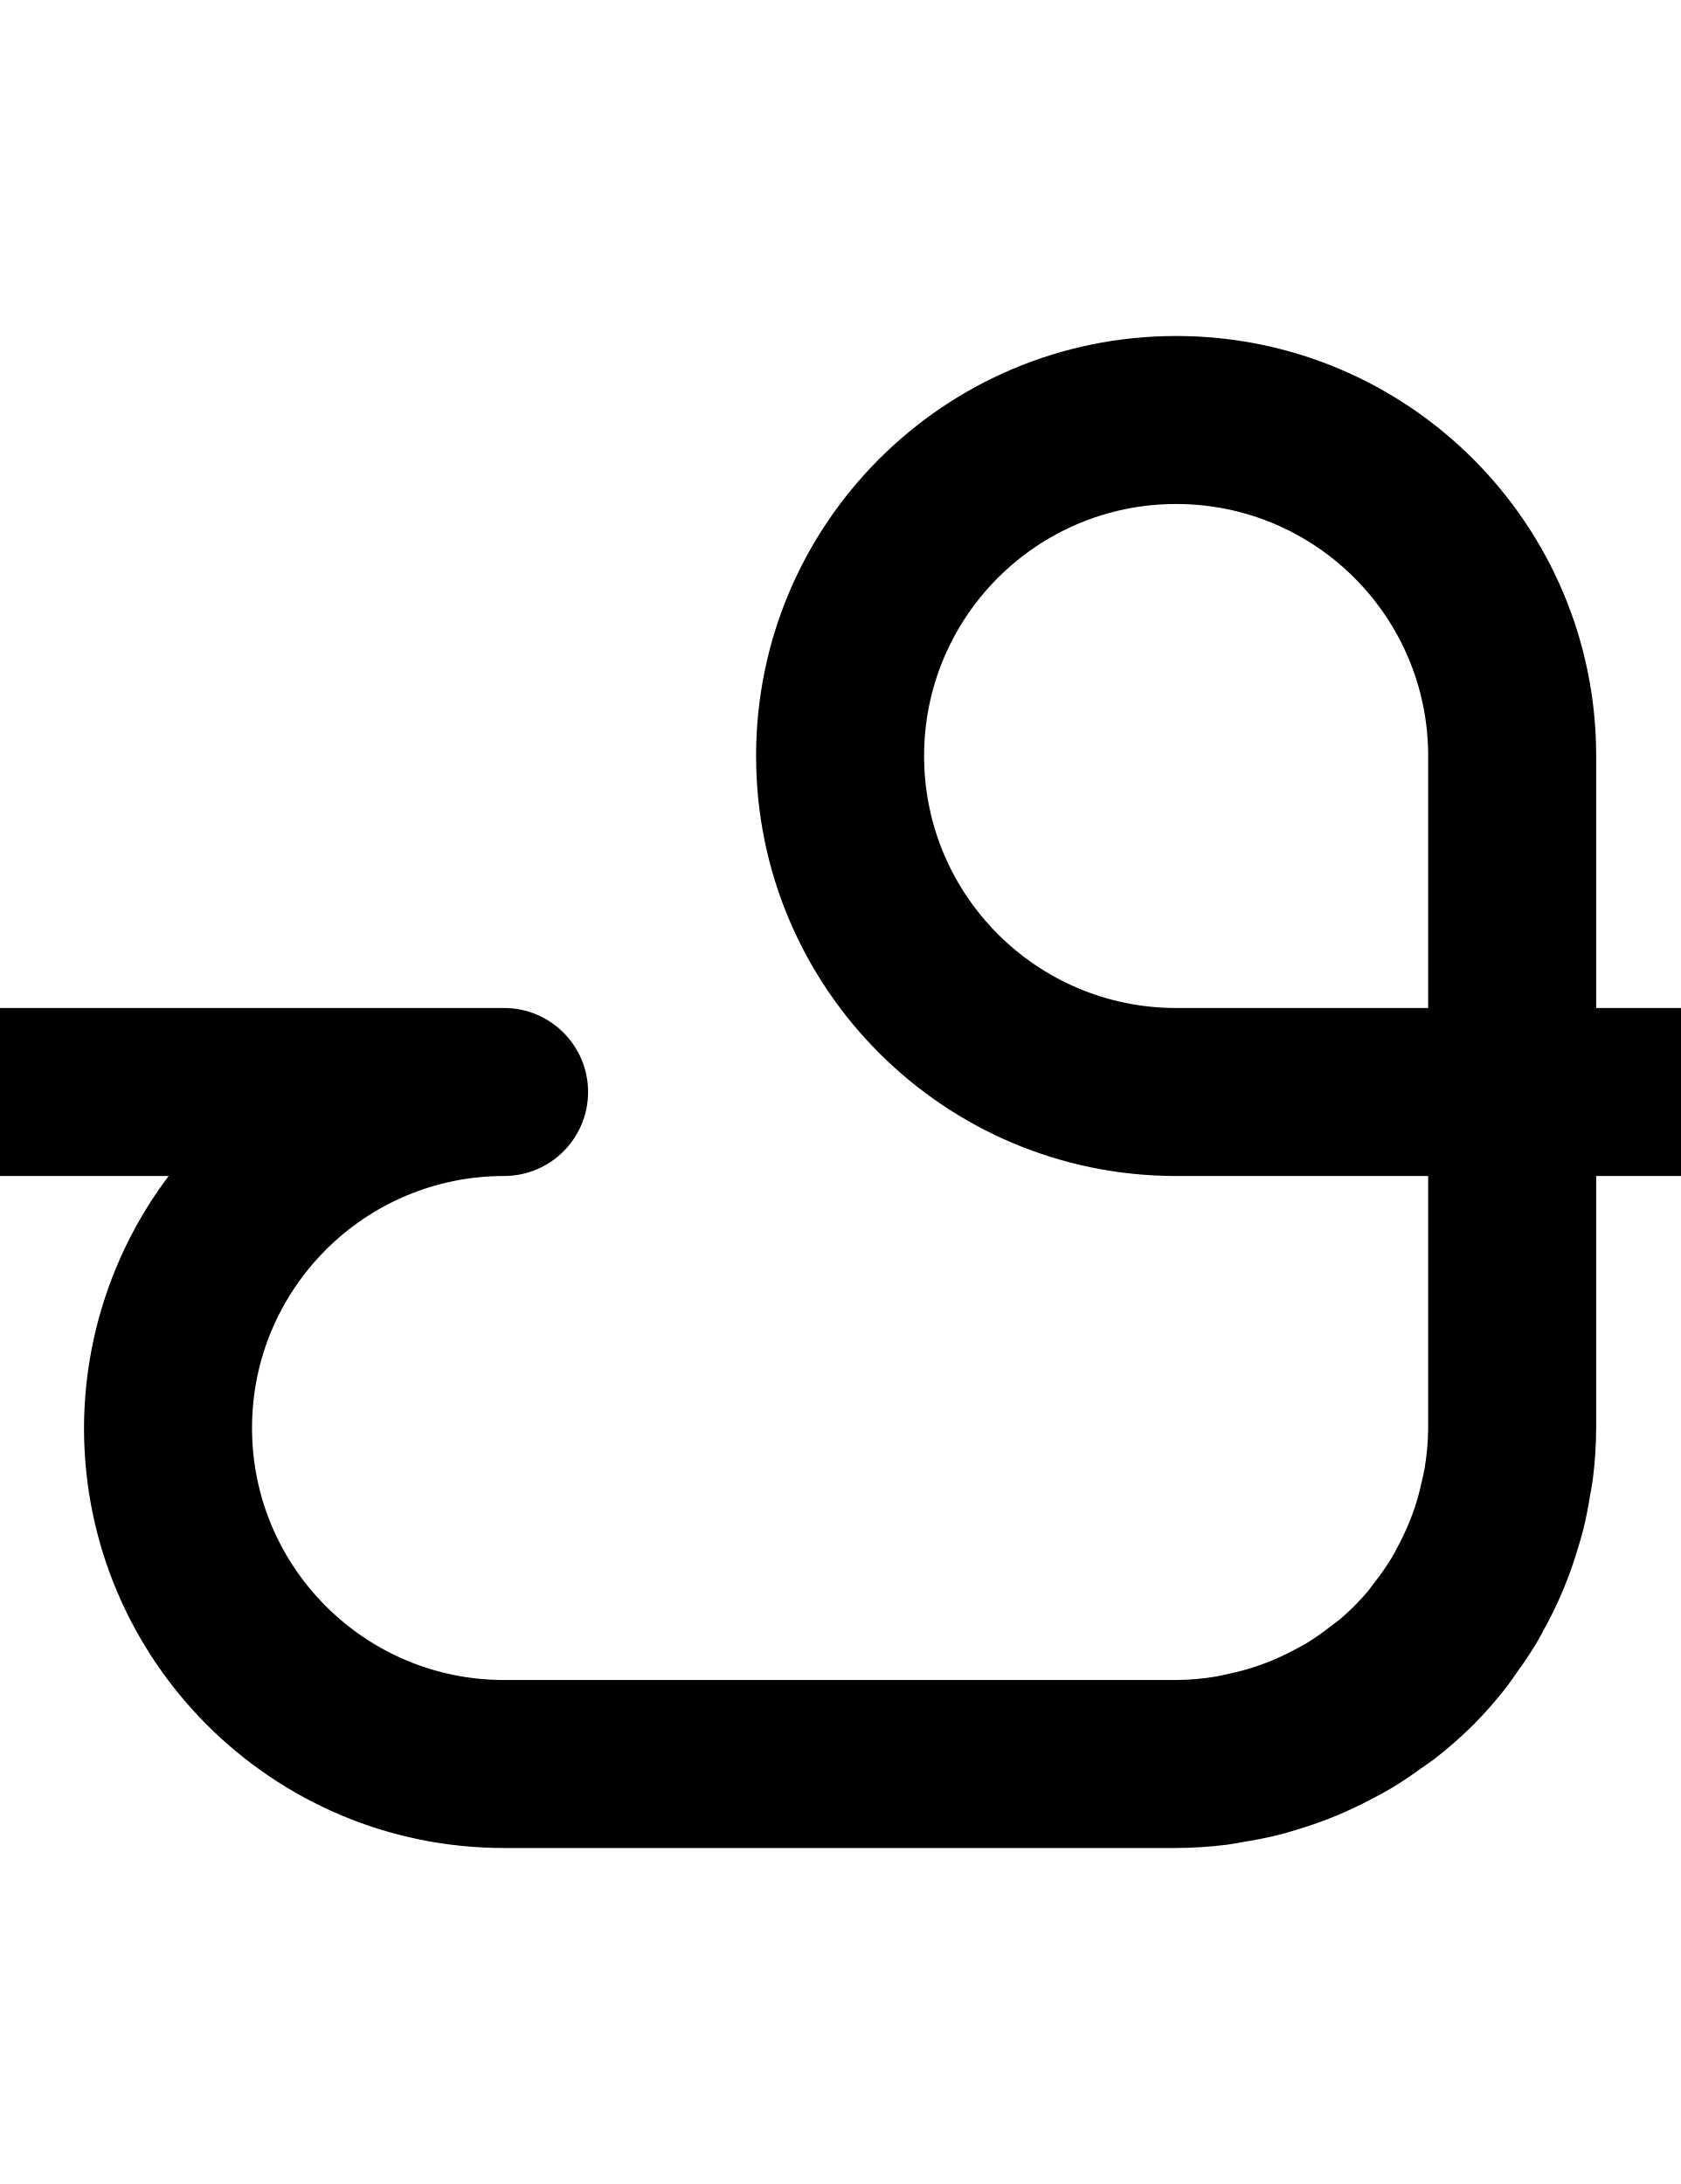
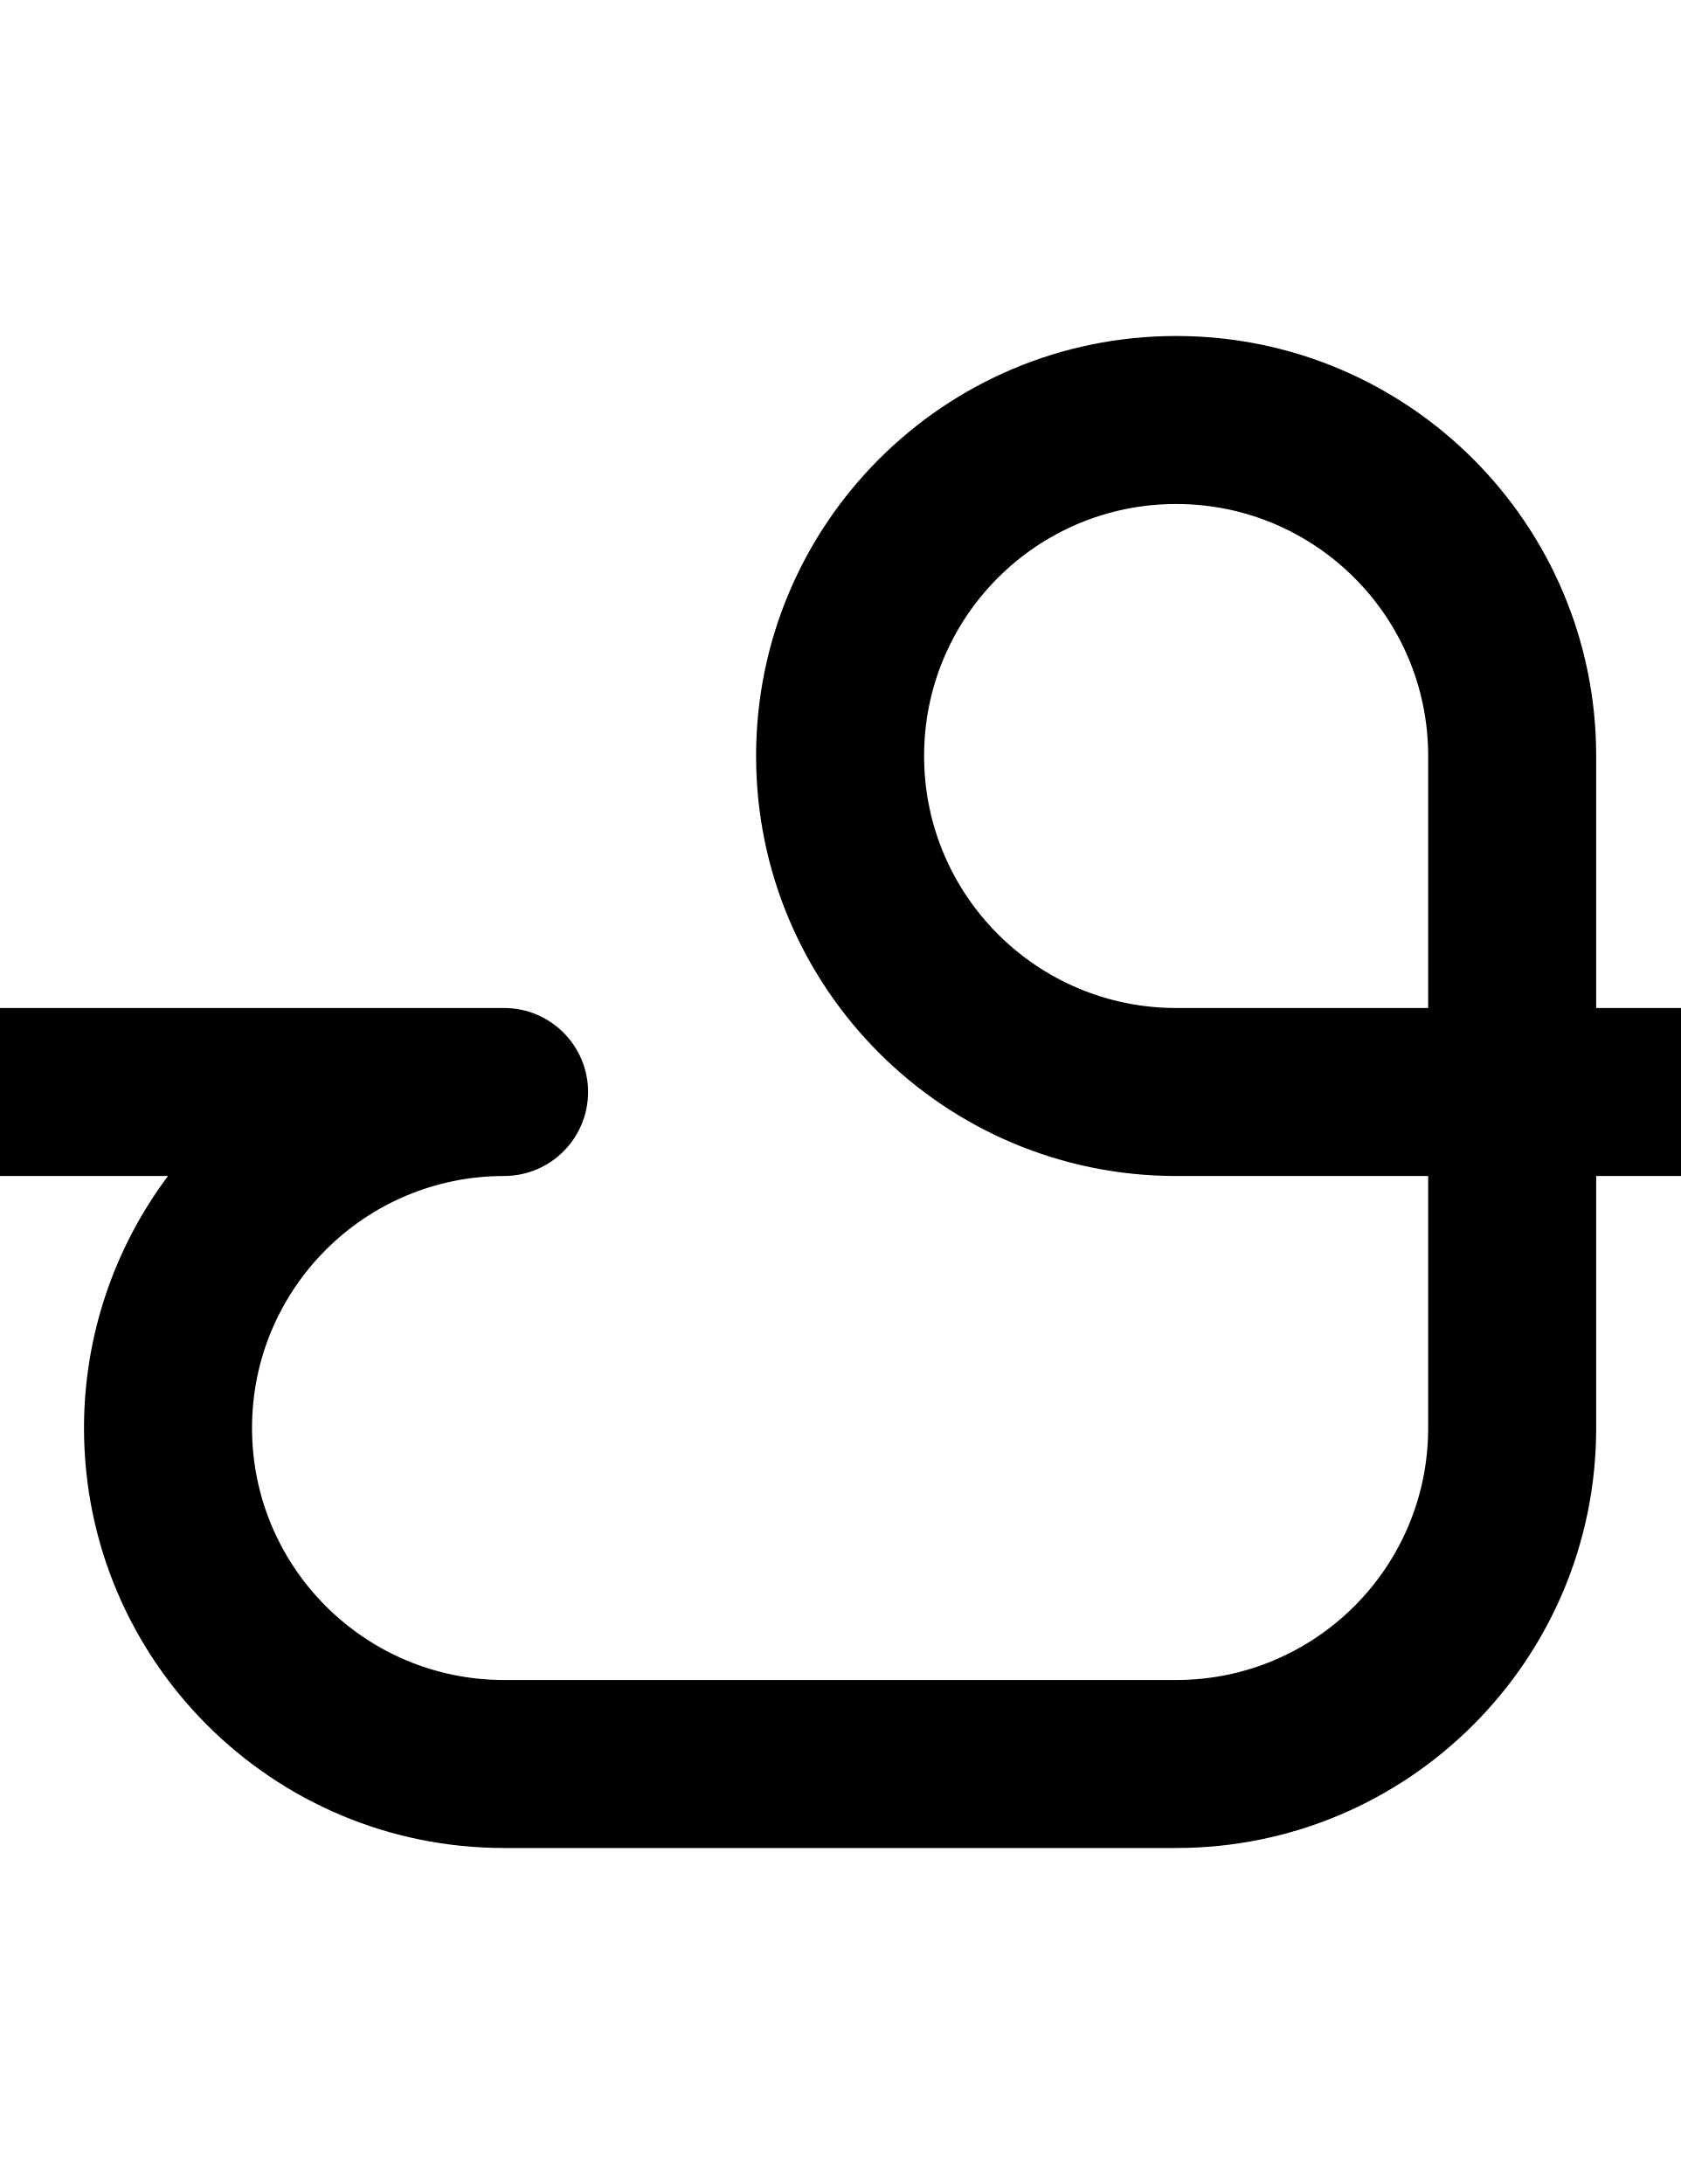
<svg xmlns="http://www.w3.org/2000/svg" width="500" height="650">
-   <path d="M 350 100 A 125 125 0 0 0 225 225 A 125 125 0 0 0 350 350 L 425 350 L 425 425 A 75 75 0 0 1 423.949 436.98 A 75 75 0 0 1 423.15 440.711 A 75 75 0 0 1 420.99 448.74 A 75 75 0 0 1 419.471 452.801 A 75 75 0 0 1 416.07 460.08 A 75 75 0 0 1 414.07 463.75 A 75 75 0 0 1 408.801 471.279 A 75 75 0 0 1 407.08 473.58 A 75 75 0 0 1 398.58 482.08 A 75 75 0 0 1 396.279 483.801 A 75 75 0 0 1 388.75 489.08 A 75 75 0 0 1 385.08 491.08 A 75 75 0 0 1 377.801 494.48 A 75 75 0 0 1 373.74 495.98 A 75 75 0 0 1 365.711 498.141 A 75 75 0 0 1 361.98 498.949 A 75 75 0 0 1 350 500 L 150 500 A 75 75 0 0 1 75 425 A 75 75 0 0 1 150 350 A 25 25 0 0 0 175 325 A 25 25 0 0 0 150 300 L 0 300 A 25 25 0 0 0 -25 325 A 25 25 0 0 0 0 350 L 50.189 350 A 125 125 0 0 0 25 425 A 125 125 0 0 0 150 550 L 350 550 A 125 125 0 0 0 365.27 549 A 125 125 0 0 0 370.109 548.18 A 125 125 0 0 0 380.311 546.15 A 125 125 0 0 0 385.881 544.551 A 125 125 0 0 0 395.01 541.449 A 125 125 0 0 0 400.52 539.15 A 125 125 0 0 0 409.141 534.91 A 125 125 0 0 0 414.24 532.09 A 125 125 0 0 0 422.811 526.359 A 125 125 0 0 0 426.91 523.461 A 125 125 0 0 0 438.391 513.391 A 125 125 0 0 0 448.461 501.91 A 125 125 0 0 0 451.359 497.811 A 125 125 0 0 0 457.09 489.24 A 125 125 0 0 0 459.91 484.141 A 125 125 0 0 0 464.16 475.52 A 125 125 0 0 0 466.439 470.01 A 125 125 0 0 0 469.539 460.881 A 125 125 0 0 0 471.141 455.311 A 125 125 0 0 0 473.18 445.109 A 125 125 0 0 0 474 440.27 A 125 125 0 0 0 475 425 L 475 350 L 500 350 A 25 25 0 0 0 525 325 A 25 25 0 0 0 500 300 L 475 300 L 475 225 A 125 125 0 0 0 350 100 z M 350 150 A 75 75 0 0 1 425 225 L 425 300 L 350 300 A 75 75 0 0 1 275 225 A 75 75 0 0 1 350 150 z " />
+   <path d="M 350 100 A 125 125 0 0 0 225 225 A 125 125 0 0 0 350 350 L 425 350 L 425 425 A 75 75 0 0 1 350 500 L 275 500 L 225 500 L 150 500 A 75 75 0 0 1 75 425 A 75 75 0 0 1 150 350 A 25 25 0 0 0 175 325 A 25 25 0 0 0 150 300 L 0 300 A 25 25 0 0 0 -25 325 A 25 25 0 0 0 0 350 L 50 350 A 125 125 0 0 0 25 425 A 125 125 0 0 0 150 550 L 225 550 L 275 550 L 350 550 A 125 125 0 0 0 475 425 L 475 350 L 500 350 A 25 25 0 0 0 525 325 A 25 25 0 0 0 500 300 L 475 300 L 475 225 A 125 125 0 0 0 350 100 z M 350 150 A 75 75 0 0 1 425 225 L 425 300 L 350 300 A 75 75 0 0 1 275 225 A 75 75 0 0 1 350 150 z " />
</svg>
